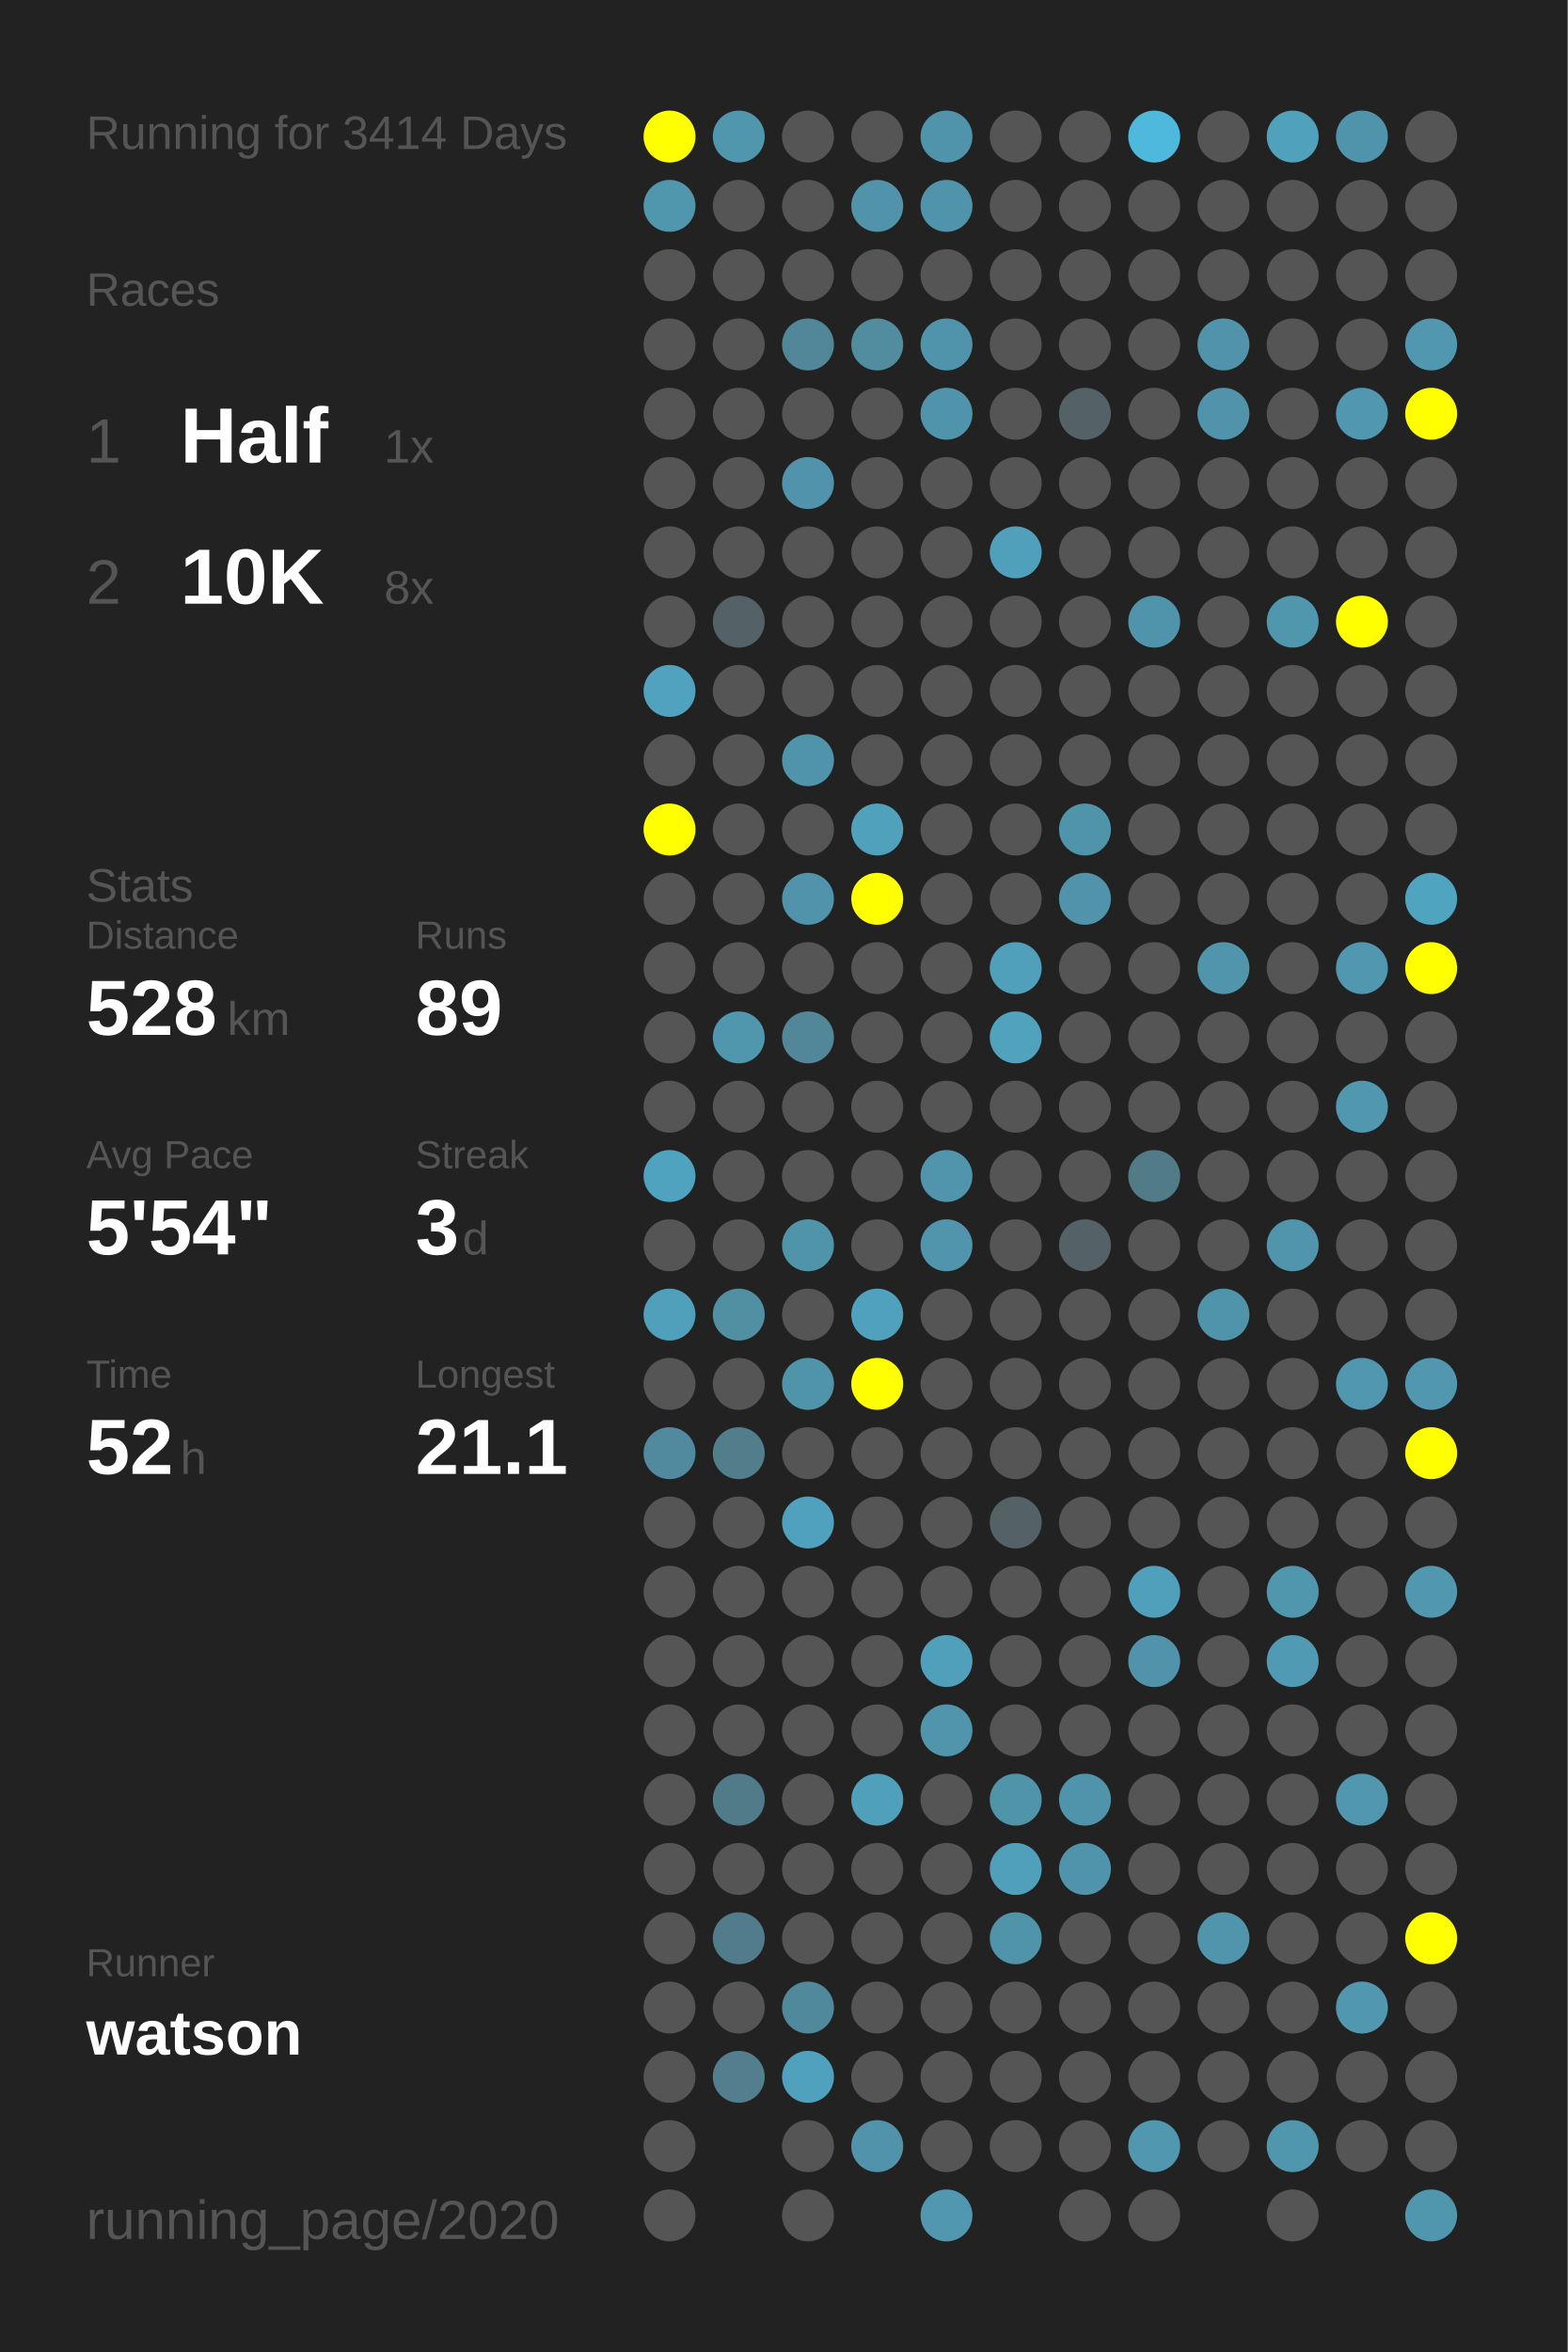
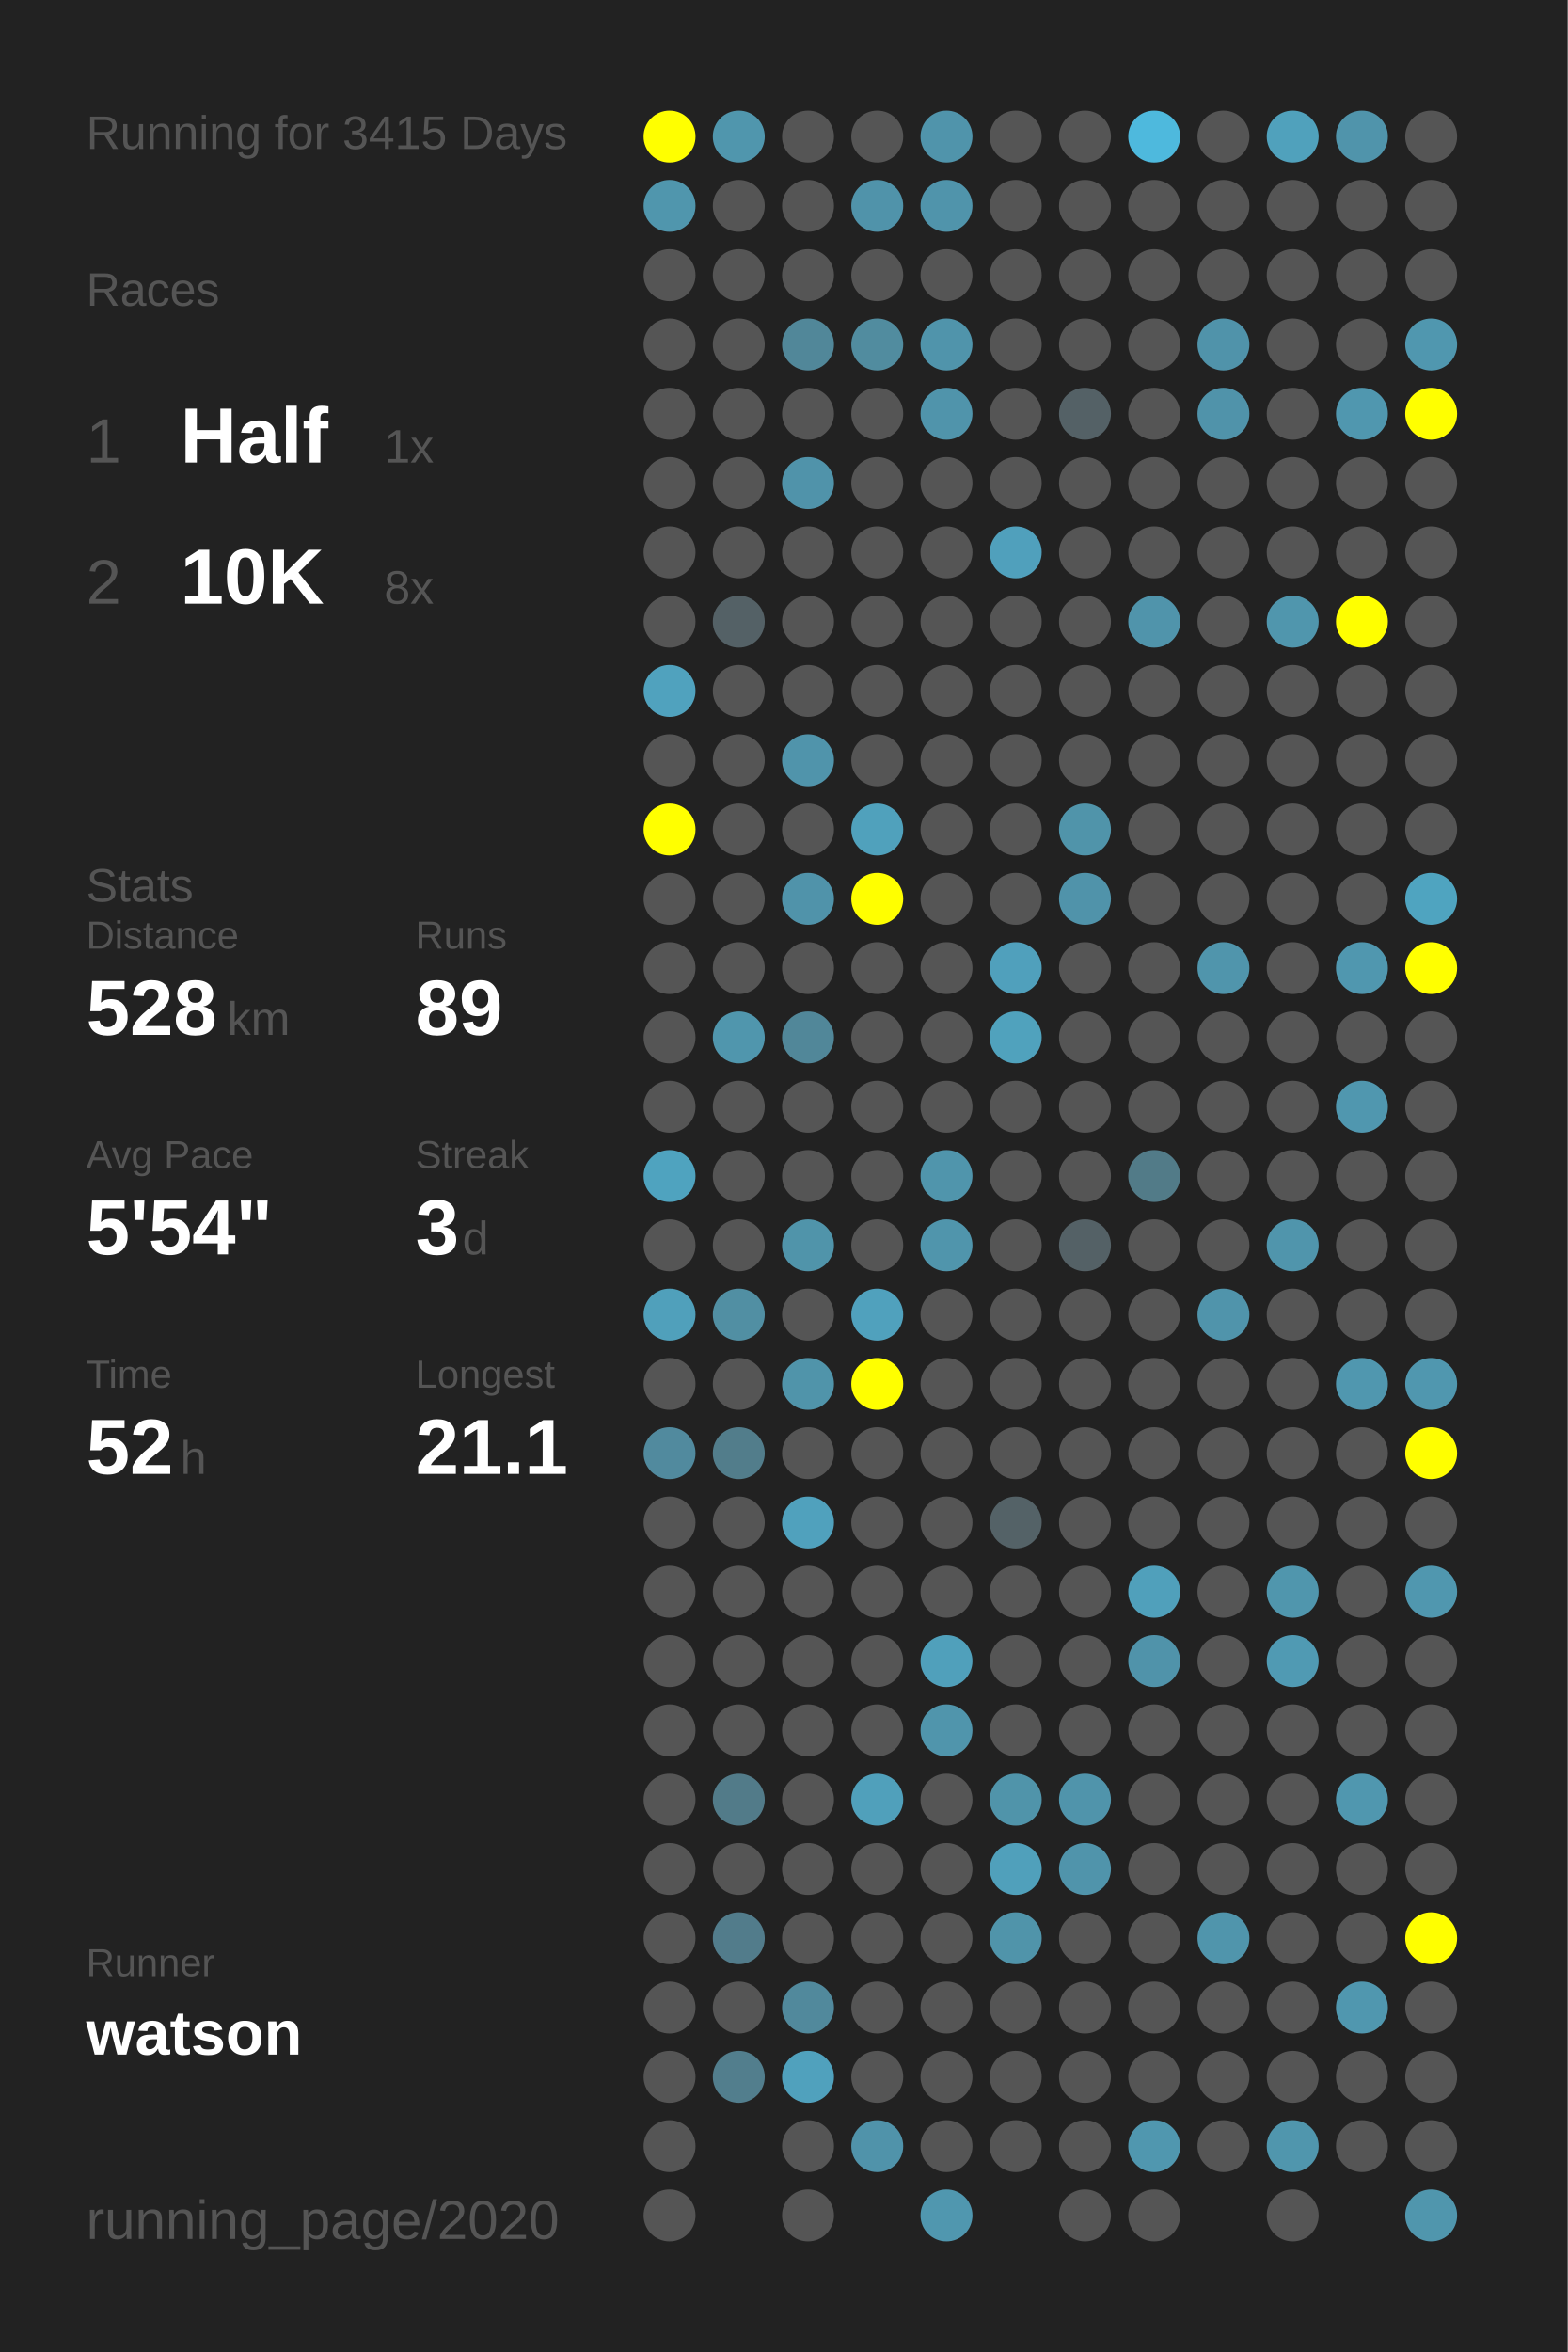
<svg xmlns="http://www.w3.org/2000/svg" baseProfile="full" height="300mm" version="1.1" viewBox="0,0,200,300" width="200mm">
  <defs />
  <rect fill="#222222" height="300" width="200" x="0" y="0" />
-   <text fill="#555555" style="font-size:6px; font-family:Arial;" x="11" y="19">Running for 3414 Days</text>
+   <text fill="#555555" style="font-size:6px; font-family:Arial;" x="11" y="19">Running for 3415 Days</text>
  <text fill="#555555" style="font-size:6px; font-family:Arial;" x="11" y="39">Races</text>
  <text fill="#555555" style="font-size:8px; font-family:Arial;" x="11" y="59">1</text>
  <text fill="#FFFFFF" style="font-size:10px; font-family:Arial; font-weight:bold;" x="23" y="59">Half</text>
  <text fill="#555555" style="font-size:6px; font-family:Arial;" x="49" y="59">1x</text>
  <text fill="#555555" style="font-size:8px; font-family:Arial;" x="11" y="77">2</text>
  <text fill="#FFFFFF" style="font-size:10px; font-family:Arial; font-weight:bold;" x="23" y="77">10K</text>
  <text fill="#555555" style="font-size:6px; font-family:Arial;" x="49" y="77">8x</text>
  <text fill="#555555" style="font-size:6px; font-family:Arial;" x="11" y="115">Stats</text>
  <text fill="#555555" style="font-size:5px; font-family:Arial;" x="11" y="121">Distance</text>
  <text fill="#FFFFFF" style="font-size:10px; font-family:Arial; font-weight:bold;" x="11" y="132">528</text>
  <text fill="#555555" style="font-size:6px; font-family:Arial;" x="29" y="132">km</text>
  <text fill="#555555" style="font-size:5px; font-family:Arial;" x="53" y="121">Runs</text>
  <text fill="#FFFFFF" style="font-size:10px; font-family:Arial; font-weight:bold;" x="53" y="132">89</text>
  <text fill="#555555" style="font-size:5px; font-family:Arial;" x="11" y="149">Avg Pace</text>
  <text fill="#FFFFFF" style="font-size:10px; font-family:Arial; font-weight:bold;" x="11" y="160">5'54"</text>
  <text fill="#555555" style="font-size:5px; font-family:Arial;" x="53" y="149">Streak</text>
  <text fill="#FFFFFF" style="font-size:10px; font-family:Arial; font-weight:bold;" x="53" y="160">3</text>
  <text fill="#555555" style="font-size:6px; font-family:Arial;" x="59" y="160">d</text>
  <text fill="#555555" style="font-size:5px; font-family:Arial;" x="11" y="177">Time</text>
  <text fill="#FFFFFF" style="font-size:10px; font-family:Arial; font-weight:bold;" x="11" y="188">52</text>
  <text fill="#555555" style="font-size:6px; font-family:Arial;" x="23" y="188">h</text>
  <text fill="#555555" style="font-size:5px; font-family:Arial;" x="53" y="177">Longest</text>
  <text fill="#FFFFFF" style="font-size:10px; font-family:Arial; font-weight:bold;" x="53" y="188">21.1</text>
  <text fill="#555555" style="font-size:5px; font-family:Arial;" x="11" y="252.065">Runner</text>
  <text fill="#FFFFFF" style="font-size:8px; font-family:Arial; font-weight:bold;" x="11" y="262.065">watson</text>
  <text fill="#555555" style="font-size:7px; font-family:Arial;" x="11" y="285.581">running_page/2020</text>
  <circle cx="85.417" cy="17.419" fill="#FFFF00" r="3.312" />
  <circle cx="85.417" cy="26.258" fill="#5096ad" r="3.312" />
  <circle cx="85.417" cy="35.097" fill="#555555" r="3.312" />
  <circle cx="85.417" cy="43.935" fill="#555555" r="3.312" />
  <circle cx="85.417" cy="52.774" fill="#555555" r="3.312" />
  <circle cx="85.417" cy="61.613" fill="#555555" r="3.312" />
  <circle cx="85.417" cy="70.452" fill="#555555" r="3.312" />
  <circle cx="85.417" cy="79.29" fill="#555555" r="3.312" />
  <circle cx="85.417" cy="88.129" fill="#50a2be" r="3.312" />
  <circle cx="85.417" cy="96.968" fill="#555555" r="3.312" />
  <circle cx="85.417" cy="105.806" fill="#FFFF00" r="3.312" />
  <circle cx="85.417" cy="114.645" fill="#555555" r="3.312" />
  <circle cx="85.417" cy="123.484" fill="#555555" r="3.312" />
  <circle cx="85.417" cy="132.323" fill="#555555" r="3.312" />
  <circle cx="85.417" cy="141.161" fill="#555555" r="3.312" />
  <circle cx="85.417" cy="150" fill="#4fa3bf" r="3.312" />
  <circle cx="85.417" cy="158.839" fill="#555555" r="3.312" />
  <circle cx="85.417" cy="167.677" fill="#50a0bb" r="3.312" />
  <circle cx="85.417" cy="176.516" fill="#555555" r="3.312" />
  <circle cx="85.417" cy="185.355" fill="#518a9e" r="3.312" />
  <circle cx="85.417" cy="194.194" fill="#555555" r="3.312" />
  <circle cx="85.417" cy="203.032" fill="#555555" r="3.312" />
  <circle cx="85.417" cy="211.871" fill="#555555" r="3.312" />
  <circle cx="85.417" cy="220.71" fill="#555555" r="3.312" />
  <circle cx="85.417" cy="229.548" fill="#555555" r="3.312" />
  <circle cx="85.417" cy="238.387" fill="#555555" r="3.312" />
  <circle cx="85.417" cy="247.226" fill="#555555" r="3.312" />
  <circle cx="85.417" cy="256.065" fill="#555555" r="3.312" />
  <circle cx="85.417" cy="264.903" fill="#555555" r="3.312" />
  <circle cx="85.417" cy="273.742" fill="#555555" r="3.312" />
  <circle cx="85.417" cy="282.581" fill="#555555" r="3.312" />
  <circle cx="94.25" cy="17.419" fill="#5096ad" r="3.312" />
  <circle cx="94.25" cy="26.258" fill="#555555" r="3.312" />
  <circle cx="94.25" cy="35.097" fill="#555555" r="3.312" />
  <circle cx="94.25" cy="43.935" fill="#555555" r="3.312" />
  <circle cx="94.25" cy="52.774" fill="#555555" r="3.312" />
  <circle cx="94.25" cy="61.613" fill="#555555" r="3.312" />
  <circle cx="94.25" cy="70.452" fill="#555555" r="3.312" />
  <circle cx="94.25" cy="79.29" fill="#546166" r="3.312" />
  <circle cx="94.25" cy="88.129" fill="#555555" r="3.312" />
  <circle cx="94.25" cy="96.968" fill="#555555" r="3.312" />
  <circle cx="94.25" cy="105.806" fill="#555555" r="3.312" />
  <circle cx="94.25" cy="114.645" fill="#555555" r="3.312" />
  <circle cx="94.25" cy="123.484" fill="#555555" r="3.312" />
  <circle cx="94.25" cy="132.323" fill="#5096ad" r="3.312" />
  <circle cx="94.25" cy="141.161" fill="#555555" r="3.312" />
  <circle cx="94.25" cy="150" fill="#555555" r="3.312" />
  <circle cx="94.25" cy="158.839" fill="#555555" r="3.312" />
  <circle cx="94.25" cy="167.677" fill="#518fa3" r="3.312" />
  <circle cx="94.25" cy="176.516" fill="#555555" r="3.312" />
  <circle cx="94.25" cy="185.355" fill="#527d8b" r="3.312" />
  <circle cx="94.25" cy="194.194" fill="#555555" r="3.312" />
  <circle cx="94.25" cy="203.032" fill="#555555" r="3.312" />
  <circle cx="94.25" cy="211.871" fill="#555555" r="3.312" />
  <circle cx="94.25" cy="220.71" fill="#555555" r="3.312" />
  <circle cx="94.25" cy="229.548" fill="#527b89" r="3.312" />
  <circle cx="94.25" cy="238.387" fill="#555555" r="3.312" />
  <circle cx="94.25" cy="247.226" fill="#527c8b" r="3.312" />
  <circle cx="94.25" cy="256.065" fill="#555555" r="3.312" />
  <circle cx="94.25" cy="264.903" fill="#527e8d" r="3.312" />
  <circle cx="103.083" cy="17.419" fill="#555555" r="3.312" />
  <circle cx="103.083" cy="26.258" fill="#555555" r="3.312" />
  <circle cx="103.083" cy="35.097" fill="#555555" r="3.312" />
  <circle cx="103.083" cy="43.935" fill="#518799" r="3.312" />
  <circle cx="103.083" cy="52.774" fill="#555555" r="3.312" />
  <circle cx="103.083" cy="61.613" fill="#5093aa" r="3.312" />
  <circle cx="103.083" cy="70.452" fill="#555555" r="3.312" />
  <circle cx="103.083" cy="79.29" fill="#555555" r="3.312" />
  <circle cx="103.083" cy="88.129" fill="#555555" r="3.312" />
  <circle cx="103.083" cy="96.968" fill="#5094ab" r="3.312" />
  <circle cx="103.083" cy="105.806" fill="#555555" r="3.312" />
  <circle cx="103.083" cy="114.645" fill="#5093aa" r="3.312" />
  <circle cx="103.083" cy="123.484" fill="#555555" r="3.312" />
  <circle cx="103.083" cy="132.323" fill="#518799" r="3.312" />
  <circle cx="103.083" cy="141.161" fill="#555555" r="3.312" />
  <circle cx="103.083" cy="150" fill="#555555" r="3.312" />
  <circle cx="103.083" cy="158.839" fill="#5094aa" r="3.312" />
  <circle cx="103.083" cy="167.677" fill="#555555" r="3.312" />
  <circle cx="103.083" cy="176.516" fill="#5094aa" r="3.312" />
  <circle cx="103.083" cy="185.355" fill="#555555" r="3.312" />
  <circle cx="103.083" cy="194.194" fill="#50a1bd" r="3.312" />
  <circle cx="103.083" cy="203.032" fill="#555555" r="3.312" />
  <circle cx="103.083" cy="211.871" fill="#555555" r="3.312" />
  <circle cx="103.083" cy="220.71" fill="#555555" r="3.312" />
  <circle cx="103.083" cy="229.548" fill="#555555" r="3.312" />
  <circle cx="103.083" cy="238.387" fill="#555555" r="3.312" />
  <circle cx="103.083" cy="247.226" fill="#555555" r="3.312" />
  <circle cx="103.083" cy="256.065" fill="#51899c" r="3.312" />
  <circle cx="103.083" cy="264.903" fill="#50a1bd" r="3.312" />
  <circle cx="103.083" cy="273.742" fill="#555555" r="3.312" />
  <circle cx="103.083" cy="282.581" fill="#555555" r="3.312" />
  <circle cx="111.917" cy="17.419" fill="#555555" r="3.312" />
  <circle cx="111.917" cy="26.258" fill="#5093aa" r="3.312" />
  <circle cx="111.917" cy="35.097" fill="#555555" r="3.312" />
  <circle cx="111.917" cy="43.935" fill="#518c9f" r="3.312" />
  <circle cx="111.917" cy="52.774" fill="#555555" r="3.312" />
  <circle cx="111.917" cy="61.613" fill="#555555" r="3.312" />
  <circle cx="111.917" cy="70.452" fill="#555555" r="3.312" />
  <circle cx="111.917" cy="79.29" fill="#555555" r="3.312" />
  <circle cx="111.917" cy="88.129" fill="#555555" r="3.312" />
  <circle cx="111.917" cy="96.968" fill="#555555" r="3.312" />
  <circle cx="111.917" cy="105.806" fill="#50a1bc" r="3.312" />
  <circle cx="111.917" cy="114.645" fill="#FFFF00" r="3.312" />
  <circle cx="111.917" cy="123.484" fill="#555555" r="3.312" />
  <circle cx="111.917" cy="132.323" fill="#555555" r="3.312" />
  <circle cx="111.917" cy="141.161" fill="#555555" r="3.312" />
  <circle cx="111.917" cy="150" fill="#555555" r="3.312" />
  <circle cx="111.917" cy="158.839" fill="#555555" r="3.312" />
  <circle cx="111.917" cy="167.677" fill="#50a1bd" r="3.312" />
  <circle cx="111.917" cy="176.516" fill="#FFFF00" r="3.312" />
  <circle cx="111.917" cy="185.355" fill="#555555" r="3.312" />
  <circle cx="111.917" cy="194.194" fill="#555555" r="3.312" />
  <circle cx="111.917" cy="203.032" fill="#555555" r="3.312" />
  <circle cx="111.917" cy="211.871" fill="#555555" r="3.312" />
  <circle cx="111.917" cy="220.71" fill="#555555" r="3.312" />
  <circle cx="111.917" cy="229.548" fill="#50a0bb" r="3.312" />
  <circle cx="111.917" cy="238.387" fill="#555555" r="3.312" />
  <circle cx="111.917" cy="247.226" fill="#555555" r="3.312" />
  <circle cx="111.917" cy="256.065" fill="#555555" r="3.312" />
  <circle cx="111.917" cy="264.903" fill="#555555" r="3.312" />
  <circle cx="111.917" cy="273.742" fill="#5093aa" r="3.312" />
  <circle cx="120.75" cy="17.419" fill="#5094ab" r="3.312" />
  <circle cx="120.75" cy="26.258" fill="#5094ab" r="3.312" />
  <circle cx="120.75" cy="35.097" fill="#555555" r="3.312" />
  <circle cx="120.75" cy="43.935" fill="#5094ab" r="3.312" />
  <circle cx="120.75" cy="52.774" fill="#5094ab" r="3.312" />
  <circle cx="120.75" cy="61.613" fill="#555555" r="3.312" />
  <circle cx="120.75" cy="70.452" fill="#555555" r="3.312" />
  <circle cx="120.75" cy="79.29" fill="#555555" r="3.312" />
  <circle cx="120.75" cy="88.129" fill="#555555" r="3.312" />
  <circle cx="120.75" cy="96.968" fill="#555555" r="3.312" />
  <circle cx="120.75" cy="105.806" fill="#555555" r="3.312" />
  <circle cx="120.75" cy="114.645" fill="#555555" r="3.312" />
  <circle cx="120.75" cy="123.484" fill="#555555" r="3.312" />
  <circle cx="120.75" cy="132.323" fill="#555555" r="3.312" />
  <circle cx="120.75" cy="141.161" fill="#555555" r="3.312" />
  <circle cx="120.75" cy="150" fill="#5095ac" r="3.312" />
  <circle cx="120.75" cy="158.839" fill="#5095ac" r="3.312" />
  <circle cx="120.75" cy="167.677" fill="#555555" r="3.312" />
  <circle cx="120.75" cy="176.516" fill="#555555" r="3.312" />
  <circle cx="120.75" cy="185.355" fill="#555555" r="3.312" />
  <circle cx="120.75" cy="194.194" fill="#555555" r="3.312" />
  <circle cx="120.75" cy="203.032" fill="#555555" r="3.312" />
  <circle cx="120.75" cy="211.871" fill="#50a0bb" r="3.312" />
  <circle cx="120.75" cy="220.71" fill="#5095ac" r="3.312" />
  <circle cx="120.75" cy="229.548" fill="#555555" r="3.312" />
  <circle cx="120.75" cy="238.387" fill="#555555" r="3.312" />
  <circle cx="120.75" cy="247.226" fill="#555555" r="3.312" />
  <circle cx="120.75" cy="256.065" fill="#555555" r="3.312" />
  <circle cx="120.75" cy="264.903" fill="#555555" r="3.312" />
  <circle cx="120.75" cy="273.742" fill="#555555" r="3.312" />
  <circle cx="120.75" cy="282.581" fill="#5097af" r="3.312" />
  <circle cx="129.583" cy="17.419" fill="#555555" r="3.312" />
  <circle cx="129.583" cy="26.258" fill="#555555" r="3.312" />
  <circle cx="129.583" cy="35.097" fill="#555555" r="3.312" />
  <circle cx="129.583" cy="43.935" fill="#555555" r="3.312" />
  <circle cx="129.583" cy="52.774" fill="#555555" r="3.312" />
  <circle cx="129.583" cy="61.613" fill="#555555" r="3.312" />
  <circle cx="129.583" cy="70.452" fill="#50a0bc" r="3.312" />
  <circle cx="129.583" cy="79.29" fill="#555555" r="3.312" />
  <circle cx="129.583" cy="88.129" fill="#555555" r="3.312" />
  <circle cx="129.583" cy="96.968" fill="#555555" r="3.312" />
  <circle cx="129.583" cy="105.806" fill="#555555" r="3.312" />
  <circle cx="129.583" cy="114.645" fill="#555555" r="3.312" />
  <circle cx="129.583" cy="123.484" fill="#50a0bc" r="3.312" />
  <circle cx="129.583" cy="132.323" fill="#50a2bd" r="3.312" />
  <circle cx="129.583" cy="141.161" fill="#555555" r="3.312" />
  <circle cx="129.583" cy="150" fill="#555555" r="3.312" />
  <circle cx="129.583" cy="158.839" fill="#555555" r="3.312" />
  <circle cx="129.583" cy="167.677" fill="#555555" r="3.312" />
  <circle cx="129.583" cy="176.516" fill="#555555" r="3.312" />
  <circle cx="129.583" cy="185.355" fill="#555555" r="3.312" />
  <circle cx="129.583" cy="194.194" fill="#546267" r="3.312" />
  <circle cx="129.583" cy="203.032" fill="#555555" r="3.312" />
  <circle cx="129.583" cy="211.871" fill="#555555" r="3.312" />
  <circle cx="129.583" cy="220.71" fill="#555555" r="3.312" />
  <circle cx="129.583" cy="229.548" fill="#5094aa" r="3.312" />
  <circle cx="129.583" cy="238.387" fill="#50a0bb" r="3.312" />
  <circle cx="129.583" cy="247.226" fill="#5094aa" r="3.312" />
  <circle cx="129.583" cy="256.065" fill="#555555" r="3.312" />
  <circle cx="129.583" cy="264.903" fill="#555555" r="3.312" />
  <circle cx="129.583" cy="273.742" fill="#555555" r="3.312" />
  <circle cx="138.417" cy="17.419" fill="#555555" r="3.312" />
  <circle cx="138.417" cy="26.258" fill="#555555" r="3.312" />
  <circle cx="138.417" cy="35.097" fill="#555555" r="3.312" />
  <circle cx="138.417" cy="43.935" fill="#555555" r="3.312" />
  <circle cx="138.417" cy="52.774" fill="#546166" r="3.312" />
  <circle cx="138.417" cy="61.613" fill="#555555" r="3.312" />
  <circle cx="138.417" cy="70.452" fill="#555555" r="3.312" />
  <circle cx="138.417" cy="79.29" fill="#555555" r="3.312" />
  <circle cx="138.417" cy="88.129" fill="#555555" r="3.312" />
  <circle cx="138.417" cy="96.968" fill="#555555" r="3.312" />
  <circle cx="138.417" cy="105.806" fill="#5094aa" r="3.312" />
  <circle cx="138.417" cy="114.645" fill="#5093aa" r="3.312" />
  <circle cx="138.417" cy="123.484" fill="#555555" r="3.312" />
  <circle cx="138.417" cy="132.323" fill="#555555" r="3.312" />
  <circle cx="138.417" cy="141.161" fill="#555555" r="3.312" />
  <circle cx="138.417" cy="150" fill="#555555" r="3.312" />
  <circle cx="138.417" cy="158.839" fill="#546166" r="3.312" />
  <circle cx="138.417" cy="167.677" fill="#555555" r="3.312" />
  <circle cx="138.417" cy="176.516" fill="#555555" r="3.312" />
  <circle cx="138.417" cy="185.355" fill="#555555" r="3.312" />
  <circle cx="138.417" cy="194.194" fill="#555555" r="3.312" />
  <circle cx="138.417" cy="203.032" fill="#555555" r="3.312" />
  <circle cx="138.417" cy="211.871" fill="#555555" r="3.312" />
  <circle cx="138.417" cy="220.71" fill="#555555" r="3.312" />
  <circle cx="138.417" cy="229.548" fill="#5094ab" r="3.312" />
  <circle cx="138.417" cy="238.387" fill="#5094ab" r="3.312" />
  <circle cx="138.417" cy="247.226" fill="#555555" r="3.312" />
  <circle cx="138.417" cy="256.065" fill="#555555" r="3.312" />
  <circle cx="138.417" cy="264.903" fill="#555555" r="3.312" />
  <circle cx="138.417" cy="273.742" fill="#555555" r="3.312" />
  <circle cx="138.417" cy="282.581" fill="#555555" r="3.312" />
  <circle cx="147.25" cy="17.419" fill="#4eb9dd" r="3.312" />
  <circle cx="147.25" cy="26.258" fill="#555555" r="3.312" />
  <circle cx="147.25" cy="35.097" fill="#555555" r="3.312" />
  <circle cx="147.25" cy="43.935" fill="#555555" r="3.312" />
  <circle cx="147.25" cy="52.774" fill="#555555" r="3.312" />
  <circle cx="147.25" cy="61.613" fill="#555555" r="3.312" />
  <circle cx="147.25" cy="70.452" fill="#555555" r="3.312" />
  <circle cx="147.25" cy="79.29" fill="#5094ab" r="3.312" />
  <circle cx="147.25" cy="88.129" fill="#555555" r="3.312" />
  <circle cx="147.25" cy="96.968" fill="#555555" r="3.312" />
  <circle cx="147.25" cy="105.806" fill="#555555" r="3.312" />
  <circle cx="147.25" cy="114.645" fill="#555555" r="3.312" />
  <circle cx="147.25" cy="123.484" fill="#555555" r="3.312" />
  <circle cx="147.25" cy="132.323" fill="#555555" r="3.312" />
  <circle cx="147.25" cy="141.161" fill="#555555" r="3.312" />
  <circle cx="147.25" cy="150" fill="#527b88" r="3.312" />
  <circle cx="147.25" cy="158.839" fill="#555555" r="3.312" />
  <circle cx="147.25" cy="167.677" fill="#555555" r="3.312" />
  <circle cx="147.25" cy="176.516" fill="#555555" r="3.312" />
  <circle cx="147.25" cy="185.355" fill="#555555" r="3.312" />
  <circle cx="147.25" cy="194.194" fill="#555555" r="3.312" />
  <circle cx="147.25" cy="203.032" fill="#50a0bb" r="3.312" />
  <circle cx="147.25" cy="211.871" fill="#5093aa" r="3.312" />
  <circle cx="147.25" cy="220.71" fill="#555555" r="3.312" />
  <circle cx="147.25" cy="229.548" fill="#555555" r="3.312" />
  <circle cx="147.25" cy="238.387" fill="#555555" r="3.312" />
  <circle cx="147.25" cy="247.226" fill="#555555" r="3.312" />
  <circle cx="147.25" cy="256.065" fill="#555555" r="3.312" />
  <circle cx="147.25" cy="264.903" fill="#555555" r="3.312" />
  <circle cx="147.25" cy="273.742" fill="#5097af" r="3.312" />
  <circle cx="147.25" cy="282.581" fill="#555555" r="3.312" />
  <circle cx="156.083" cy="17.419" fill="#555555" r="3.312" />
  <circle cx="156.083" cy="26.258" fill="#555555" r="3.312" />
  <circle cx="156.083" cy="35.097" fill="#555555" r="3.312" />
  <circle cx="156.083" cy="43.935" fill="#5093aa" r="3.312" />
  <circle cx="156.083" cy="52.774" fill="#5093aa" r="3.312" />
  <circle cx="156.083" cy="61.613" fill="#555555" r="3.312" />
  <circle cx="156.083" cy="70.452" fill="#555555" r="3.312" />
  <circle cx="156.083" cy="79.29" fill="#555555" r="3.312" />
  <circle cx="156.083" cy="88.129" fill="#555555" r="3.312" />
  <circle cx="156.083" cy="96.968" fill="#555555" r="3.312" />
  <circle cx="156.083" cy="105.806" fill="#555555" r="3.312" />
  <circle cx="156.083" cy="114.645" fill="#555555" r="3.312" />
  <circle cx="156.083" cy="123.484" fill="#5095ac" r="3.312" />
  <circle cx="156.083" cy="132.323" fill="#555555" r="3.312" />
  <circle cx="156.083" cy="141.161" fill="#555555" r="3.312" />
  <circle cx="156.083" cy="150" fill="#555555" r="3.312" />
  <circle cx="156.083" cy="158.839" fill="#555555" r="3.312" />
  <circle cx="156.083" cy="167.677" fill="#5094ab" r="3.312" />
  <circle cx="156.083" cy="176.516" fill="#555555" r="3.312" />
  <circle cx="156.083" cy="185.355" fill="#555555" r="3.312" />
  <circle cx="156.083" cy="194.194" fill="#555555" r="3.312" />
  <circle cx="156.083" cy="203.032" fill="#555555" r="3.312" />
  <circle cx="156.083" cy="211.871" fill="#555555" r="3.312" />
  <circle cx="156.083" cy="220.71" fill="#555555" r="3.312" />
  <circle cx="156.083" cy="229.548" fill="#555555" r="3.312" />
  <circle cx="156.083" cy="238.387" fill="#555555" r="3.312" />
  <circle cx="156.083" cy="247.226" fill="#5095ac" r="3.312" />
  <circle cx="156.083" cy="256.065" fill="#555555" r="3.312" />
  <circle cx="156.083" cy="264.903" fill="#555555" r="3.312" />
  <circle cx="156.083" cy="273.742" fill="#555555" r="3.312" />
  <circle cx="164.917" cy="17.419" fill="#50a1bc" r="3.312" />
  <circle cx="164.917" cy="26.258" fill="#555555" r="3.312" />
  <circle cx="164.917" cy="35.097" fill="#555555" r="3.312" />
  <circle cx="164.917" cy="43.935" fill="#555555" r="3.312" />
  <circle cx="164.917" cy="52.774" fill="#555555" r="3.312" />
  <circle cx="164.917" cy="61.613" fill="#555555" r="3.312" />
  <circle cx="164.917" cy="70.452" fill="#555555" r="3.312" />
  <circle cx="164.917" cy="79.29" fill="#5096ad" r="3.312" />
  <circle cx="164.917" cy="88.129" fill="#555555" r="3.312" />
  <circle cx="164.917" cy="96.968" fill="#555555" r="3.312" />
  <circle cx="164.917" cy="105.806" fill="#555555" r="3.312" />
  <circle cx="164.917" cy="114.645" fill="#555555" r="3.312" />
  <circle cx="164.917" cy="123.484" fill="#555555" r="3.312" />
  <circle cx="164.917" cy="132.323" fill="#555555" r="3.312" />
  <circle cx="164.917" cy="141.161" fill="#555555" r="3.312" />
  <circle cx="164.917" cy="150" fill="#555555" r="3.312" />
  <circle cx="164.917" cy="158.839" fill="#5095ac" r="3.312" />
  <circle cx="164.917" cy="167.677" fill="#555555" r="3.312" />
  <circle cx="164.917" cy="176.516" fill="#555555" r="3.312" />
  <circle cx="164.917" cy="185.355" fill="#555555" r="3.312" />
  <circle cx="164.917" cy="194.194" fill="#555555" r="3.312" />
  <circle cx="164.917" cy="203.032" fill="#5096ad" r="3.312" />
  <circle cx="164.917" cy="211.871" fill="#509ab3" r="3.312" />
  <circle cx="164.917" cy="220.71" fill="#555555" r="3.312" />
  <circle cx="164.917" cy="229.548" fill="#555555" r="3.312" />
  <circle cx="164.917" cy="238.387" fill="#555555" r="3.312" />
  <circle cx="164.917" cy="247.226" fill="#555555" r="3.312" />
  <circle cx="164.917" cy="256.065" fill="#555555" r="3.312" />
  <circle cx="164.917" cy="264.903" fill="#555555" r="3.312" />
  <circle cx="164.917" cy="273.742" fill="#5096ad" r="3.312" />
  <circle cx="164.917" cy="282.581" fill="#555555" r="3.312" />
  <circle cx="173.75" cy="17.419" fill="#5094ab" r="3.312" />
  <circle cx="173.75" cy="26.258" fill="#555555" r="3.312" />
  <circle cx="173.75" cy="35.097" fill="#555555" r="3.312" />
  <circle cx="173.75" cy="43.935" fill="#555555" r="3.312" />
  <circle cx="173.75" cy="52.774" fill="#5097af" r="3.312" />
  <circle cx="173.75" cy="61.613" fill="#555555" r="3.312" />
  <circle cx="173.75" cy="70.452" fill="#555555" r="3.312" />
  <circle cx="173.75" cy="79.29" fill="#FFFF00" r="3.312" />
  <circle cx="173.75" cy="88.129" fill="#555555" r="3.312" />
  <circle cx="173.75" cy="96.968" fill="#555555" r="3.312" />
  <circle cx="173.75" cy="105.806" fill="#555555" r="3.312" />
  <circle cx="173.75" cy="114.645" fill="#555555" r="3.312" />
  <circle cx="173.75" cy="123.484" fill="#5097af" r="3.312" />
  <circle cx="173.75" cy="132.323" fill="#555555" r="3.312" />
  <circle cx="173.75" cy="141.161" fill="#5097af" r="3.312" />
  <circle cx="173.75" cy="150" fill="#555555" r="3.312" />
  <circle cx="173.75" cy="158.839" fill="#555555" r="3.312" />
  <circle cx="173.75" cy="167.677" fill="#555555" r="3.312" />
  <circle cx="173.75" cy="176.516" fill="#5097af" r="3.312" />
  <circle cx="173.75" cy="185.355" fill="#555555" r="3.312" />
  <circle cx="173.75" cy="194.194" fill="#555555" r="3.312" />
  <circle cx="173.75" cy="203.032" fill="#555555" r="3.312" />
  <circle cx="173.75" cy="211.871" fill="#555555" r="3.312" />
  <circle cx="173.75" cy="220.71" fill="#555555" r="3.312" />
  <circle cx="173.75" cy="229.548" fill="#5097af" r="3.312" />
  <circle cx="173.75" cy="238.387" fill="#555555" r="3.312" />
  <circle cx="173.75" cy="247.226" fill="#555555" r="3.312" />
  <circle cx="173.75" cy="256.065" fill="#5097af" r="3.312" />
  <circle cx="173.75" cy="264.903" fill="#555555" r="3.312" />
  <circle cx="173.75" cy="273.742" fill="#555555" r="3.312" />
  <circle cx="182.583" cy="17.419" fill="#555555" r="3.312" />
  <circle cx="182.583" cy="26.258" fill="#555555" r="3.312" />
  <circle cx="182.583" cy="35.097" fill="#555555" r="3.312" />
  <circle cx="182.583" cy="43.935" fill="#5097af" r="3.312" />
  <circle cx="182.583" cy="52.774" fill="#FFFF00" r="3.312" />
  <circle cx="182.583" cy="61.613" fill="#555555" r="3.312" />
  <circle cx="182.583" cy="70.452" fill="#555555" r="3.312" />
  <circle cx="182.583" cy="79.29" fill="#555555" r="3.312" />
  <circle cx="182.583" cy="88.129" fill="#555555" r="3.312" />
  <circle cx="182.583" cy="96.968" fill="#555555" r="3.312" />
  <circle cx="182.583" cy="105.806" fill="#555555" r="3.312" />
  <circle cx="182.583" cy="114.645" fill="#4fa4c0" r="3.312" />
  <circle cx="182.583" cy="123.484" fill="#FFFF00" r="3.312" />
  <circle cx="182.583" cy="132.323" fill="#555555" r="3.312" />
  <circle cx="182.583" cy="141.161" fill="#555555" r="3.312" />
  <circle cx="182.583" cy="150" fill="#555555" r="3.312" />
  <circle cx="182.583" cy="158.839" fill="#555555" r="3.312" />
  <circle cx="182.583" cy="167.677" fill="#555555" r="3.312" />
  <circle cx="182.583" cy="176.516" fill="#5097af" r="3.312" />
  <circle cx="182.583" cy="185.355" fill="#FFFF00" r="3.312" />
  <circle cx="182.583" cy="194.194" fill="#555555" r="3.312" />
  <circle cx="182.583" cy="203.032" fill="#5097af" r="3.312" />
  <circle cx="182.583" cy="211.871" fill="#555555" r="3.312" />
  <circle cx="182.583" cy="220.71" fill="#555555" r="3.312" />
  <circle cx="182.583" cy="229.548" fill="#555555" r="3.312" />
  <circle cx="182.583" cy="238.387" fill="#555555" r="3.312" />
  <circle cx="182.583" cy="247.226" fill="#FFFF00" r="3.312" />
  <circle cx="182.583" cy="256.065" fill="#555555" r="3.312" />
  <circle cx="182.583" cy="264.903" fill="#555555" r="3.312" />
  <circle cx="182.583" cy="273.742" fill="#555555" r="3.312" />
  <circle cx="182.583" cy="282.581" fill="#5096ad" r="3.312" />
</svg>
